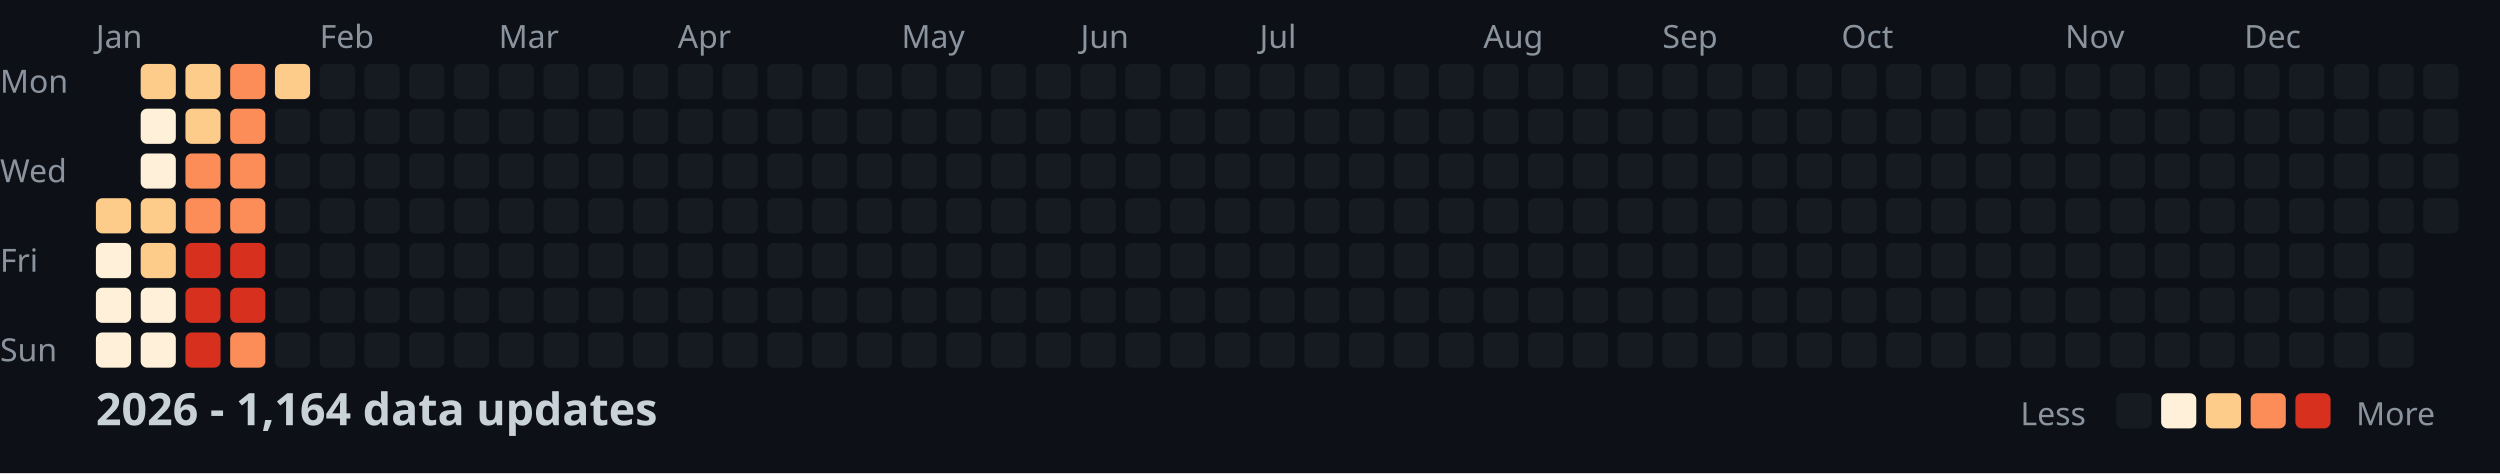
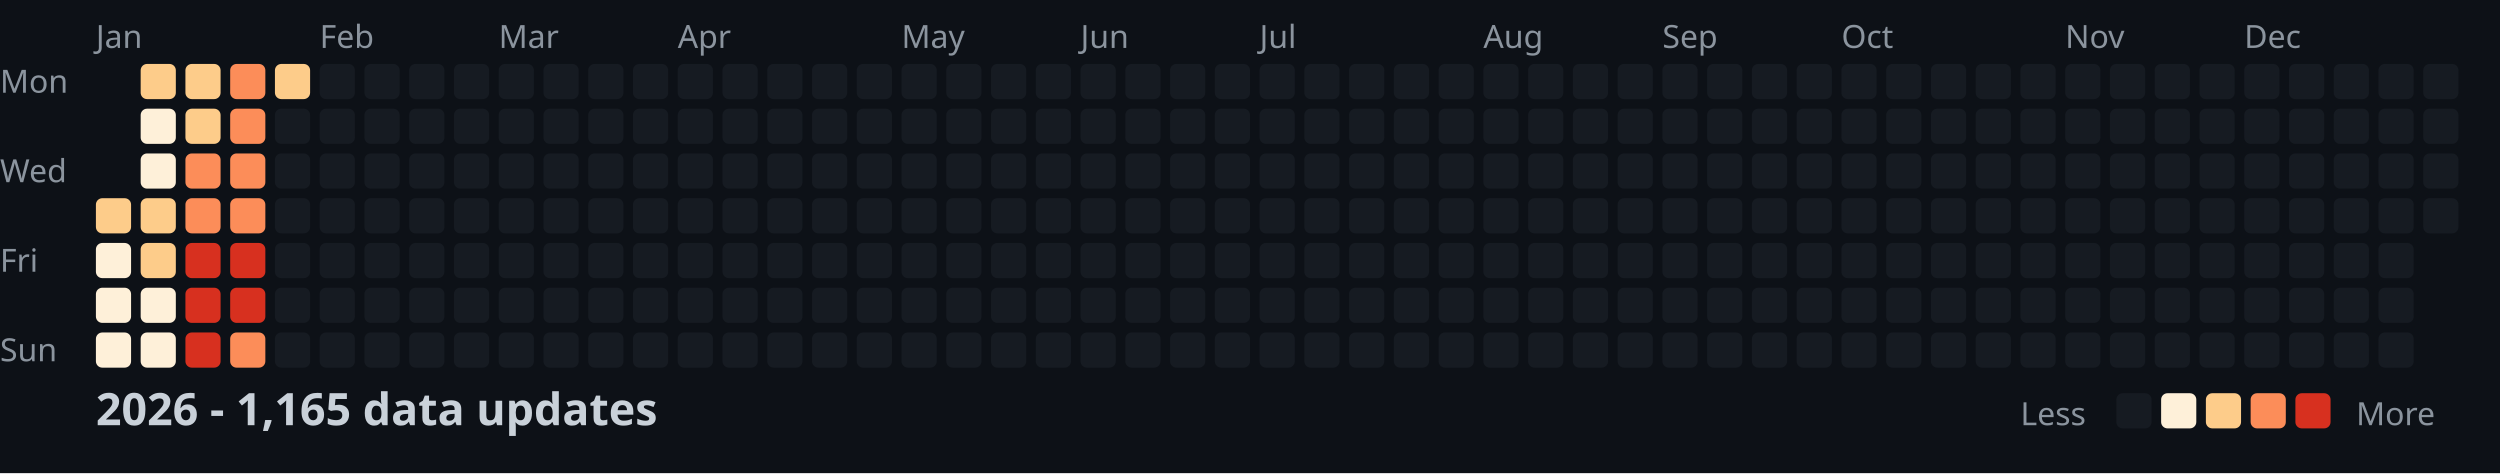
<svg xmlns="http://www.w3.org/2000/svg" width="782" height="148">
  <style>
    .month { font: 10px sans-serif; fill: #8b949e; }
    .day { font: 10px sans-serif; fill: #8b949e; }
    .title { font: bold 14px sans-serif; fill: #c9d1d9; }
    .legend { font: 10px sans-serif; fill: #8b949e; }
  </style>
  <rect width="100%" height="100%" fill="#0d1117" />
  <text x="0" y="29" class="day">Mon</text>
  <text x="0" y="57" class="day">Wed</text>
  <text x="0" y="85" class="day">Fri</text>
  <text x="0" y="113" class="day">Sun</text>
  <text x="30" y="15" class="month">Jan</text>
  <text x="100" y="15" class="month">Feb</text>
  <text x="156" y="15" class="month">Mar</text>
  <text x="212" y="15" class="month">Apr</text>
  <text x="282" y="15" class="month">May</text>
  <text x="338" y="15" class="month">Jun</text>
  <text x="394" y="15" class="month">Jul</text>
  <text x="464" y="15" class="month">Aug</text>
  <text x="520" y="15" class="month">Sep</text>
  <text x="576" y="15" class="month">Oct</text>
  <text x="646" y="15" class="month">Nov</text>
  <text x="702" y="15" class="month">Dec</text>
  <rect x="30" y="62" width="11" height="11" fill="#fdcc8a" rx="2" />
  <rect x="30" y="76" width="11" height="11" fill="#fef0d9" rx="2" />
  <rect x="30" y="90" width="11" height="11" fill="#fef0d9" rx="2" />
  <rect x="30" y="104" width="11" height="11" fill="#fef0d9" rx="2" />
  <rect x="44" y="20" width="11" height="11" fill="#fdcc8a" rx="2" />
  <rect x="44" y="34" width="11" height="11" fill="#fef0d9" rx="2" />
  <rect x="44" y="48" width="11" height="11" fill="#fef0d9" rx="2" />
  <rect x="44" y="62" width="11" height="11" fill="#fdcc8a" rx="2" />
  <rect x="44" y="76" width="11" height="11" fill="#fdcc8a" rx="2" />
  <rect x="44" y="90" width="11" height="11" fill="#fef0d9" rx="2" />
  <rect x="44" y="104" width="11" height="11" fill="#fef0d9" rx="2" />
  <rect x="58" y="20" width="11" height="11" fill="#fdcc8a" rx="2" />
  <rect x="58" y="34" width="11" height="11" fill="#fdcc8a" rx="2" />
  <rect x="58" y="48" width="11" height="11" fill="#fc8d59" rx="2" />
  <rect x="58" y="62" width="11" height="11" fill="#fc8d59" rx="2" />
  <rect x="58" y="76" width="11" height="11" fill="#d7301f" rx="2" />
  <rect x="58" y="90" width="11" height="11" fill="#d7301f" rx="2" />
  <rect x="58" y="104" width="11" height="11" fill="#d7301f" rx="2" />
  <rect x="72" y="20" width="11" height="11" fill="#fc8d59" rx="2" />
  <rect x="72" y="34" width="11" height="11" fill="#fc8d59" rx="2" />
  <rect x="72" y="48" width="11" height="11" fill="#fc8d59" rx="2" />
  <rect x="72" y="62" width="11" height="11" fill="#fc8d59" rx="2" />
  <rect x="72" y="76" width="11" height="11" fill="#d7301f" rx="2" />
  <rect x="72" y="90" width="11" height="11" fill="#d7301f" rx="2" />
  <rect x="72" y="104" width="11" height="11" fill="#fc8d59" rx="2" />
  <rect x="86" y="20" width="11" height="11" fill="#fdcc8a" rx="2" />
  <rect x="86" y="34" width="11" height="11" fill="#161b22" rx="2" />
  <rect x="86" y="48" width="11" height="11" fill="#161b22" rx="2" />
  <rect x="86" y="62" width="11" height="11" fill="#161b22" rx="2" />
  <rect x="86" y="76" width="11" height="11" fill="#161b22" rx="2" />
  <rect x="86" y="90" width="11" height="11" fill="#161b22" rx="2" />
  <rect x="86" y="104" width="11" height="11" fill="#161b22" rx="2" />
  <rect x="100" y="20" width="11" height="11" fill="#161b22" rx="2" />
  <rect x="100" y="34" width="11" height="11" fill="#161b22" rx="2" />
  <rect x="100" y="48" width="11" height="11" fill="#161b22" rx="2" />
  <rect x="100" y="62" width="11" height="11" fill="#161b22" rx="2" />
  <rect x="100" y="76" width="11" height="11" fill="#161b22" rx="2" />
  <rect x="100" y="90" width="11" height="11" fill="#161b22" rx="2" />
  <rect x="100" y="104" width="11" height="11" fill="#161b22" rx="2" />
  <rect x="114" y="20" width="11" height="11" fill="#161b22" rx="2" />
  <rect x="114" y="34" width="11" height="11" fill="#161b22" rx="2" />
  <rect x="114" y="48" width="11" height="11" fill="#161b22" rx="2" />
  <rect x="114" y="62" width="11" height="11" fill="#161b22" rx="2" />
  <rect x="114" y="76" width="11" height="11" fill="#161b22" rx="2" />
  <rect x="114" y="90" width="11" height="11" fill="#161b22" rx="2" />
  <rect x="114" y="104" width="11" height="11" fill="#161b22" rx="2" />
  <rect x="128" y="20" width="11" height="11" fill="#161b22" rx="2" />
  <rect x="128" y="34" width="11" height="11" fill="#161b22" rx="2" />
  <rect x="128" y="48" width="11" height="11" fill="#161b22" rx="2" />
  <rect x="128" y="62" width="11" height="11" fill="#161b22" rx="2" />
  <rect x="128" y="76" width="11" height="11" fill="#161b22" rx="2" />
  <rect x="128" y="90" width="11" height="11" fill="#161b22" rx="2" />
  <rect x="128" y="104" width="11" height="11" fill="#161b22" rx="2" />
  <rect x="142" y="20" width="11" height="11" fill="#161b22" rx="2" />
  <rect x="142" y="34" width="11" height="11" fill="#161b22" rx="2" />
  <rect x="142" y="48" width="11" height="11" fill="#161b22" rx="2" />
  <rect x="142" y="62" width="11" height="11" fill="#161b22" rx="2" />
  <rect x="142" y="76" width="11" height="11" fill="#161b22" rx="2" />
  <rect x="142" y="90" width="11" height="11" fill="#161b22" rx="2" />
  <rect x="142" y="104" width="11" height="11" fill="#161b22" rx="2" />
  <rect x="156" y="20" width="11" height="11" fill="#161b22" rx="2" />
  <rect x="156" y="34" width="11" height="11" fill="#161b22" rx="2" />
  <rect x="156" y="48" width="11" height="11" fill="#161b22" rx="2" />
  <rect x="156" y="62" width="11" height="11" fill="#161b22" rx="2" />
  <rect x="156" y="76" width="11" height="11" fill="#161b22" rx="2" />
  <rect x="156" y="90" width="11" height="11" fill="#161b22" rx="2" />
  <rect x="156" y="104" width="11" height="11" fill="#161b22" rx="2" />
  <rect x="170" y="20" width="11" height="11" fill="#161b22" rx="2" />
  <rect x="170" y="34" width="11" height="11" fill="#161b22" rx="2" />
  <rect x="170" y="48" width="11" height="11" fill="#161b22" rx="2" />
  <rect x="170" y="62" width="11" height="11" fill="#161b22" rx="2" />
  <rect x="170" y="76" width="11" height="11" fill="#161b22" rx="2" />
  <rect x="170" y="90" width="11" height="11" fill="#161b22" rx="2" />
  <rect x="170" y="104" width="11" height="11" fill="#161b22" rx="2" />
  <rect x="184" y="20" width="11" height="11" fill="#161b22" rx="2" />
  <rect x="184" y="34" width="11" height="11" fill="#161b22" rx="2" />
  <rect x="184" y="48" width="11" height="11" fill="#161b22" rx="2" />
  <rect x="184" y="62" width="11" height="11" fill="#161b22" rx="2" />
  <rect x="184" y="76" width="11" height="11" fill="#161b22" rx="2" />
  <rect x="184" y="90" width="11" height="11" fill="#161b22" rx="2" />
  <rect x="184" y="104" width="11" height="11" fill="#161b22" rx="2" />
  <rect x="198" y="20" width="11" height="11" fill="#161b22" rx="2" />
  <rect x="198" y="34" width="11" height="11" fill="#161b22" rx="2" />
  <rect x="198" y="48" width="11" height="11" fill="#161b22" rx="2" />
  <rect x="198" y="62" width="11" height="11" fill="#161b22" rx="2" />
  <rect x="198" y="76" width="11" height="11" fill="#161b22" rx="2" />
  <rect x="198" y="90" width="11" height="11" fill="#161b22" rx="2" />
  <rect x="198" y="104" width="11" height="11" fill="#161b22" rx="2" />
  <rect x="212" y="20" width="11" height="11" fill="#161b22" rx="2" />
  <rect x="212" y="34" width="11" height="11" fill="#161b22" rx="2" />
  <rect x="212" y="48" width="11" height="11" fill="#161b22" rx="2" />
  <rect x="212" y="62" width="11" height="11" fill="#161b22" rx="2" />
  <rect x="212" y="76" width="11" height="11" fill="#161b22" rx="2" />
  <rect x="212" y="90" width="11" height="11" fill="#161b22" rx="2" />
  <rect x="212" y="104" width="11" height="11" fill="#161b22" rx="2" />
  <rect x="226" y="20" width="11" height="11" fill="#161b22" rx="2" />
  <rect x="226" y="34" width="11" height="11" fill="#161b22" rx="2" />
  <rect x="226" y="48" width="11" height="11" fill="#161b22" rx="2" />
  <rect x="226" y="62" width="11" height="11" fill="#161b22" rx="2" />
  <rect x="226" y="76" width="11" height="11" fill="#161b22" rx="2" />
  <rect x="226" y="90" width="11" height="11" fill="#161b22" rx="2" />
  <rect x="226" y="104" width="11" height="11" fill="#161b22" rx="2" />
  <rect x="240" y="20" width="11" height="11" fill="#161b22" rx="2" />
  <rect x="240" y="34" width="11" height="11" fill="#161b22" rx="2" />
  <rect x="240" y="48" width="11" height="11" fill="#161b22" rx="2" />
  <rect x="240" y="62" width="11" height="11" fill="#161b22" rx="2" />
  <rect x="240" y="76" width="11" height="11" fill="#161b22" rx="2" />
  <rect x="240" y="90" width="11" height="11" fill="#161b22" rx="2" />
  <rect x="240" y="104" width="11" height="11" fill="#161b22" rx="2" />
  <rect x="254" y="20" width="11" height="11" fill="#161b22" rx="2" />
  <rect x="254" y="34" width="11" height="11" fill="#161b22" rx="2" />
  <rect x="254" y="48" width="11" height="11" fill="#161b22" rx="2" />
  <rect x="254" y="62" width="11" height="11" fill="#161b22" rx="2" />
  <rect x="254" y="76" width="11" height="11" fill="#161b22" rx="2" />
  <rect x="254" y="90" width="11" height="11" fill="#161b22" rx="2" />
  <rect x="254" y="104" width="11" height="11" fill="#161b22" rx="2" />
  <rect x="268" y="20" width="11" height="11" fill="#161b22" rx="2" />
  <rect x="268" y="34" width="11" height="11" fill="#161b22" rx="2" />
  <rect x="268" y="48" width="11" height="11" fill="#161b22" rx="2" />
  <rect x="268" y="62" width="11" height="11" fill="#161b22" rx="2" />
  <rect x="268" y="76" width="11" height="11" fill="#161b22" rx="2" />
  <rect x="268" y="90" width="11" height="11" fill="#161b22" rx="2" />
  <rect x="268" y="104" width="11" height="11" fill="#161b22" rx="2" />
  <rect x="282" y="20" width="11" height="11" fill="#161b22" rx="2" />
  <rect x="282" y="34" width="11" height="11" fill="#161b22" rx="2" />
  <rect x="282" y="48" width="11" height="11" fill="#161b22" rx="2" />
  <rect x="282" y="62" width="11" height="11" fill="#161b22" rx="2" />
  <rect x="282" y="76" width="11" height="11" fill="#161b22" rx="2" />
  <rect x="282" y="90" width="11" height="11" fill="#161b22" rx="2" />
  <rect x="282" y="104" width="11" height="11" fill="#161b22" rx="2" />
  <rect x="296" y="20" width="11" height="11" fill="#161b22" rx="2" />
  <rect x="296" y="34" width="11" height="11" fill="#161b22" rx="2" />
  <rect x="296" y="48" width="11" height="11" fill="#161b22" rx="2" />
  <rect x="296" y="62" width="11" height="11" fill="#161b22" rx="2" />
  <rect x="296" y="76" width="11" height="11" fill="#161b22" rx="2" />
  <rect x="296" y="90" width="11" height="11" fill="#161b22" rx="2" />
  <rect x="296" y="104" width="11" height="11" fill="#161b22" rx="2" />
  <rect x="310" y="20" width="11" height="11" fill="#161b22" rx="2" />
  <rect x="310" y="34" width="11" height="11" fill="#161b22" rx="2" />
  <rect x="310" y="48" width="11" height="11" fill="#161b22" rx="2" />
  <rect x="310" y="62" width="11" height="11" fill="#161b22" rx="2" />
  <rect x="310" y="76" width="11" height="11" fill="#161b22" rx="2" />
  <rect x="310" y="90" width="11" height="11" fill="#161b22" rx="2" />
  <rect x="310" y="104" width="11" height="11" fill="#161b22" rx="2" />
  <rect x="324" y="20" width="11" height="11" fill="#161b22" rx="2" />
  <rect x="324" y="34" width="11" height="11" fill="#161b22" rx="2" />
  <rect x="324" y="48" width="11" height="11" fill="#161b22" rx="2" />
  <rect x="324" y="62" width="11" height="11" fill="#161b22" rx="2" />
  <rect x="324" y="76" width="11" height="11" fill="#161b22" rx="2" />
  <rect x="324" y="90" width="11" height="11" fill="#161b22" rx="2" />
  <rect x="324" y="104" width="11" height="11" fill="#161b22" rx="2" />
  <rect x="338" y="20" width="11" height="11" fill="#161b22" rx="2" />
  <rect x="338" y="34" width="11" height="11" fill="#161b22" rx="2" />
  <rect x="338" y="48" width="11" height="11" fill="#161b22" rx="2" />
  <rect x="338" y="62" width="11" height="11" fill="#161b22" rx="2" />
  <rect x="338" y="76" width="11" height="11" fill="#161b22" rx="2" />
  <rect x="338" y="90" width="11" height="11" fill="#161b22" rx="2" />
  <rect x="338" y="104" width="11" height="11" fill="#161b22" rx="2" />
  <rect x="352" y="20" width="11" height="11" fill="#161b22" rx="2" />
  <rect x="352" y="34" width="11" height="11" fill="#161b22" rx="2" />
  <rect x="352" y="48" width="11" height="11" fill="#161b22" rx="2" />
  <rect x="352" y="62" width="11" height="11" fill="#161b22" rx="2" />
  <rect x="352" y="76" width="11" height="11" fill="#161b22" rx="2" />
  <rect x="352" y="90" width="11" height="11" fill="#161b22" rx="2" />
  <rect x="352" y="104" width="11" height="11" fill="#161b22" rx="2" />
  <rect x="366" y="20" width="11" height="11" fill="#161b22" rx="2" />
  <rect x="366" y="34" width="11" height="11" fill="#161b22" rx="2" />
  <rect x="366" y="48" width="11" height="11" fill="#161b22" rx="2" />
  <rect x="366" y="62" width="11" height="11" fill="#161b22" rx="2" />
  <rect x="366" y="76" width="11" height="11" fill="#161b22" rx="2" />
  <rect x="366" y="90" width="11" height="11" fill="#161b22" rx="2" />
  <rect x="366" y="104" width="11" height="11" fill="#161b22" rx="2" />
  <rect x="380" y="20" width="11" height="11" fill="#161b22" rx="2" />
  <rect x="380" y="34" width="11" height="11" fill="#161b22" rx="2" />
  <rect x="380" y="48" width="11" height="11" fill="#161b22" rx="2" />
  <rect x="380" y="62" width="11" height="11" fill="#161b22" rx="2" />
  <rect x="380" y="76" width="11" height="11" fill="#161b22" rx="2" />
  <rect x="380" y="90" width="11" height="11" fill="#161b22" rx="2" />
  <rect x="380" y="104" width="11" height="11" fill="#161b22" rx="2" />
  <rect x="394" y="20" width="11" height="11" fill="#161b22" rx="2" />
  <rect x="394" y="34" width="11" height="11" fill="#161b22" rx="2" />
  <rect x="394" y="48" width="11" height="11" fill="#161b22" rx="2" />
  <rect x="394" y="62" width="11" height="11" fill="#161b22" rx="2" />
  <rect x="394" y="76" width="11" height="11" fill="#161b22" rx="2" />
  <rect x="394" y="90" width="11" height="11" fill="#161b22" rx="2" />
  <rect x="394" y="104" width="11" height="11" fill="#161b22" rx="2" />
  <rect x="408" y="20" width="11" height="11" fill="#161b22" rx="2" />
  <rect x="408" y="34" width="11" height="11" fill="#161b22" rx="2" />
  <rect x="408" y="48" width="11" height="11" fill="#161b22" rx="2" />
  <rect x="408" y="62" width="11" height="11" fill="#161b22" rx="2" />
  <rect x="408" y="76" width="11" height="11" fill="#161b22" rx="2" />
  <rect x="408" y="90" width="11" height="11" fill="#161b22" rx="2" />
  <rect x="408" y="104" width="11" height="11" fill="#161b22" rx="2" />
  <rect x="422" y="20" width="11" height="11" fill="#161b22" rx="2" />
  <rect x="422" y="34" width="11" height="11" fill="#161b22" rx="2" />
  <rect x="422" y="48" width="11" height="11" fill="#161b22" rx="2" />
  <rect x="422" y="62" width="11" height="11" fill="#161b22" rx="2" />
  <rect x="422" y="76" width="11" height="11" fill="#161b22" rx="2" />
  <rect x="422" y="90" width="11" height="11" fill="#161b22" rx="2" />
  <rect x="422" y="104" width="11" height="11" fill="#161b22" rx="2" />
  <rect x="436" y="20" width="11" height="11" fill="#161b22" rx="2" />
  <rect x="436" y="34" width="11" height="11" fill="#161b22" rx="2" />
  <rect x="436" y="48" width="11" height="11" fill="#161b22" rx="2" />
  <rect x="436" y="62" width="11" height="11" fill="#161b22" rx="2" />
  <rect x="436" y="76" width="11" height="11" fill="#161b22" rx="2" />
  <rect x="436" y="90" width="11" height="11" fill="#161b22" rx="2" />
  <rect x="436" y="104" width="11" height="11" fill="#161b22" rx="2" />
  <rect x="450" y="20" width="11" height="11" fill="#161b22" rx="2" />
  <rect x="450" y="34" width="11" height="11" fill="#161b22" rx="2" />
  <rect x="450" y="48" width="11" height="11" fill="#161b22" rx="2" />
  <rect x="450" y="62" width="11" height="11" fill="#161b22" rx="2" />
  <rect x="450" y="76" width="11" height="11" fill="#161b22" rx="2" />
  <rect x="450" y="90" width="11" height="11" fill="#161b22" rx="2" />
  <rect x="450" y="104" width="11" height="11" fill="#161b22" rx="2" />
  <rect x="464" y="20" width="11" height="11" fill="#161b22" rx="2" />
  <rect x="464" y="34" width="11" height="11" fill="#161b22" rx="2" />
  <rect x="464" y="48" width="11" height="11" fill="#161b22" rx="2" />
  <rect x="464" y="62" width="11" height="11" fill="#161b22" rx="2" />
  <rect x="464" y="76" width="11" height="11" fill="#161b22" rx="2" />
  <rect x="464" y="90" width="11" height="11" fill="#161b22" rx="2" />
  <rect x="464" y="104" width="11" height="11" fill="#161b22" rx="2" />
  <rect x="478" y="20" width="11" height="11" fill="#161b22" rx="2" />
  <rect x="478" y="34" width="11" height="11" fill="#161b22" rx="2" />
  <rect x="478" y="48" width="11" height="11" fill="#161b22" rx="2" />
  <rect x="478" y="62" width="11" height="11" fill="#161b22" rx="2" />
  <rect x="478" y="76" width="11" height="11" fill="#161b22" rx="2" />
  <rect x="478" y="90" width="11" height="11" fill="#161b22" rx="2" />
  <rect x="478" y="104" width="11" height="11" fill="#161b22" rx="2" />
  <rect x="492" y="20" width="11" height="11" fill="#161b22" rx="2" />
  <rect x="492" y="34" width="11" height="11" fill="#161b22" rx="2" />
  <rect x="492" y="48" width="11" height="11" fill="#161b22" rx="2" />
  <rect x="492" y="62" width="11" height="11" fill="#161b22" rx="2" />
  <rect x="492" y="76" width="11" height="11" fill="#161b22" rx="2" />
  <rect x="492" y="90" width="11" height="11" fill="#161b22" rx="2" />
  <rect x="492" y="104" width="11" height="11" fill="#161b22" rx="2" />
  <rect x="506" y="20" width="11" height="11" fill="#161b22" rx="2" />
  <rect x="506" y="34" width="11" height="11" fill="#161b22" rx="2" />
  <rect x="506" y="48" width="11" height="11" fill="#161b22" rx="2" />
  <rect x="506" y="62" width="11" height="11" fill="#161b22" rx="2" />
  <rect x="506" y="76" width="11" height="11" fill="#161b22" rx="2" />
  <rect x="506" y="90" width="11" height="11" fill="#161b22" rx="2" />
  <rect x="506" y="104" width="11" height="11" fill="#161b22" rx="2" />
  <rect x="520" y="20" width="11" height="11" fill="#161b22" rx="2" />
  <rect x="520" y="34" width="11" height="11" fill="#161b22" rx="2" />
  <rect x="520" y="48" width="11" height="11" fill="#161b22" rx="2" />
  <rect x="520" y="62" width="11" height="11" fill="#161b22" rx="2" />
  <rect x="520" y="76" width="11" height="11" fill="#161b22" rx="2" />
  <rect x="520" y="90" width="11" height="11" fill="#161b22" rx="2" />
  <rect x="520" y="104" width="11" height="11" fill="#161b22" rx="2" />
  <rect x="534" y="20" width="11" height="11" fill="#161b22" rx="2" />
  <rect x="534" y="34" width="11" height="11" fill="#161b22" rx="2" />
  <rect x="534" y="48" width="11" height="11" fill="#161b22" rx="2" />
  <rect x="534" y="62" width="11" height="11" fill="#161b22" rx="2" />
  <rect x="534" y="76" width="11" height="11" fill="#161b22" rx="2" />
  <rect x="534" y="90" width="11" height="11" fill="#161b22" rx="2" />
  <rect x="534" y="104" width="11" height="11" fill="#161b22" rx="2" />
  <rect x="548" y="20" width="11" height="11" fill="#161b22" rx="2" />
  <rect x="548" y="34" width="11" height="11" fill="#161b22" rx="2" />
  <rect x="548" y="48" width="11" height="11" fill="#161b22" rx="2" />
  <rect x="548" y="62" width="11" height="11" fill="#161b22" rx="2" />
  <rect x="548" y="76" width="11" height="11" fill="#161b22" rx="2" />
  <rect x="548" y="90" width="11" height="11" fill="#161b22" rx="2" />
  <rect x="548" y="104" width="11" height="11" fill="#161b22" rx="2" />
  <rect x="562" y="20" width="11" height="11" fill="#161b22" rx="2" />
  <rect x="562" y="34" width="11" height="11" fill="#161b22" rx="2" />
  <rect x="562" y="48" width="11" height="11" fill="#161b22" rx="2" />
  <rect x="562" y="62" width="11" height="11" fill="#161b22" rx="2" />
  <rect x="562" y="76" width="11" height="11" fill="#161b22" rx="2" />
  <rect x="562" y="90" width="11" height="11" fill="#161b22" rx="2" />
  <rect x="562" y="104" width="11" height="11" fill="#161b22" rx="2" />
  <rect x="576" y="20" width="11" height="11" fill="#161b22" rx="2" />
  <rect x="576" y="34" width="11" height="11" fill="#161b22" rx="2" />
  <rect x="576" y="48" width="11" height="11" fill="#161b22" rx="2" />
  <rect x="576" y="62" width="11" height="11" fill="#161b22" rx="2" />
  <rect x="576" y="76" width="11" height="11" fill="#161b22" rx="2" />
  <rect x="576" y="90" width="11" height="11" fill="#161b22" rx="2" />
  <rect x="576" y="104" width="11" height="11" fill="#161b22" rx="2" />
  <rect x="590" y="20" width="11" height="11" fill="#161b22" rx="2" />
  <rect x="590" y="34" width="11" height="11" fill="#161b22" rx="2" />
  <rect x="590" y="48" width="11" height="11" fill="#161b22" rx="2" />
  <rect x="590" y="62" width="11" height="11" fill="#161b22" rx="2" />
  <rect x="590" y="76" width="11" height="11" fill="#161b22" rx="2" />
  <rect x="590" y="90" width="11" height="11" fill="#161b22" rx="2" />
  <rect x="590" y="104" width="11" height="11" fill="#161b22" rx="2" />
  <rect x="604" y="20" width="11" height="11" fill="#161b22" rx="2" />
  <rect x="604" y="34" width="11" height="11" fill="#161b22" rx="2" />
  <rect x="604" y="48" width="11" height="11" fill="#161b22" rx="2" />
  <rect x="604" y="62" width="11" height="11" fill="#161b22" rx="2" />
  <rect x="604" y="76" width="11" height="11" fill="#161b22" rx="2" />
  <rect x="604" y="90" width="11" height="11" fill="#161b22" rx="2" />
  <rect x="604" y="104" width="11" height="11" fill="#161b22" rx="2" />
  <rect x="618" y="20" width="11" height="11" fill="#161b22" rx="2" />
  <rect x="618" y="34" width="11" height="11" fill="#161b22" rx="2" />
  <rect x="618" y="48" width="11" height="11" fill="#161b22" rx="2" />
  <rect x="618" y="62" width="11" height="11" fill="#161b22" rx="2" />
  <rect x="618" y="76" width="11" height="11" fill="#161b22" rx="2" />
  <rect x="618" y="90" width="11" height="11" fill="#161b22" rx="2" />
  <rect x="618" y="104" width="11" height="11" fill="#161b22" rx="2" />
  <rect x="632" y="20" width="11" height="11" fill="#161b22" rx="2" />
  <rect x="632" y="34" width="11" height="11" fill="#161b22" rx="2" />
  <rect x="632" y="48" width="11" height="11" fill="#161b22" rx="2" />
  <rect x="632" y="62" width="11" height="11" fill="#161b22" rx="2" />
  <rect x="632" y="76" width="11" height="11" fill="#161b22" rx="2" />
  <rect x="632" y="90" width="11" height="11" fill="#161b22" rx="2" />
  <rect x="632" y="104" width="11" height="11" fill="#161b22" rx="2" />
  <rect x="646" y="20" width="11" height="11" fill="#161b22" rx="2" />
  <rect x="646" y="34" width="11" height="11" fill="#161b22" rx="2" />
  <rect x="646" y="48" width="11" height="11" fill="#161b22" rx="2" />
  <rect x="646" y="62" width="11" height="11" fill="#161b22" rx="2" />
  <rect x="646" y="76" width="11" height="11" fill="#161b22" rx="2" />
  <rect x="646" y="90" width="11" height="11" fill="#161b22" rx="2" />
  <rect x="646" y="104" width="11" height="11" fill="#161b22" rx="2" />
  <rect x="660" y="20" width="11" height="11" fill="#161b22" rx="2" />
  <rect x="660" y="34" width="11" height="11" fill="#161b22" rx="2" />
  <rect x="660" y="48" width="11" height="11" fill="#161b22" rx="2" />
  <rect x="660" y="62" width="11" height="11" fill="#161b22" rx="2" />
  <rect x="660" y="76" width="11" height="11" fill="#161b22" rx="2" />
  <rect x="660" y="90" width="11" height="11" fill="#161b22" rx="2" />
  <rect x="660" y="104" width="11" height="11" fill="#161b22" rx="2" />
  <rect x="674" y="20" width="11" height="11" fill="#161b22" rx="2" />
  <rect x="674" y="34" width="11" height="11" fill="#161b22" rx="2" />
  <rect x="674" y="48" width="11" height="11" fill="#161b22" rx="2" />
  <rect x="674" y="62" width="11" height="11" fill="#161b22" rx="2" />
  <rect x="674" y="76" width="11" height="11" fill="#161b22" rx="2" />
  <rect x="674" y="90" width="11" height="11" fill="#161b22" rx="2" />
  <rect x="674" y="104" width="11" height="11" fill="#161b22" rx="2" />
  <rect x="688" y="20" width="11" height="11" fill="#161b22" rx="2" />
  <rect x="688" y="34" width="11" height="11" fill="#161b22" rx="2" />
  <rect x="688" y="48" width="11" height="11" fill="#161b22" rx="2" />
  <rect x="688" y="62" width="11" height="11" fill="#161b22" rx="2" />
  <rect x="688" y="76" width="11" height="11" fill="#161b22" rx="2" />
  <rect x="688" y="90" width="11" height="11" fill="#161b22" rx="2" />
  <rect x="688" y="104" width="11" height="11" fill="#161b22" rx="2" />
  <rect x="702" y="20" width="11" height="11" fill="#161b22" rx="2" />
  <rect x="702" y="34" width="11" height="11" fill="#161b22" rx="2" />
  <rect x="702" y="48" width="11" height="11" fill="#161b22" rx="2" />
  <rect x="702" y="62" width="11" height="11" fill="#161b22" rx="2" />
  <rect x="702" y="76" width="11" height="11" fill="#161b22" rx="2" />
  <rect x="702" y="90" width="11" height="11" fill="#161b22" rx="2" />
  <rect x="702" y="104" width="11" height="11" fill="#161b22" rx="2" />
  <rect x="716" y="20" width="11" height="11" fill="#161b22" rx="2" />
  <rect x="716" y="34" width="11" height="11" fill="#161b22" rx="2" />
  <rect x="716" y="48" width="11" height="11" fill="#161b22" rx="2" />
  <rect x="716" y="62" width="11" height="11" fill="#161b22" rx="2" />
  <rect x="716" y="76" width="11" height="11" fill="#161b22" rx="2" />
  <rect x="716" y="90" width="11" height="11" fill="#161b22" rx="2" />
  <rect x="716" y="104" width="11" height="11" fill="#161b22" rx="2" />
  <rect x="730" y="20" width="11" height="11" fill="#161b22" rx="2" />
  <rect x="730" y="34" width="11" height="11" fill="#161b22" rx="2" />
  <rect x="730" y="48" width="11" height="11" fill="#161b22" rx="2" />
  <rect x="730" y="62" width="11" height="11" fill="#161b22" rx="2" />
  <rect x="730" y="76" width="11" height="11" fill="#161b22" rx="2" />
  <rect x="730" y="90" width="11" height="11" fill="#161b22" rx="2" />
  <rect x="730" y="104" width="11" height="11" fill="#161b22" rx="2" />
  <rect x="744" y="20" width="11" height="11" fill="#161b22" rx="2" />
  <rect x="744" y="34" width="11" height="11" fill="#161b22" rx="2" />
  <rect x="744" y="48" width="11" height="11" fill="#161b22" rx="2" />
  <rect x="744" y="62" width="11" height="11" fill="#161b22" rx="2" />
  <rect x="744" y="76" width="11" height="11" fill="#161b22" rx="2" />
  <rect x="744" y="90" width="11" height="11" fill="#161b22" rx="2" />
  <rect x="744" y="104" width="11" height="11" fill="#161b22" rx="2" />
  <rect x="758" y="20" width="11" height="11" fill="#161b22" rx="2" />
  <rect x="758" y="34" width="11" height="11" fill="#161b22" rx="2" />
  <rect x="758" y="48" width="11" height="11" fill="#161b22" rx="2" />
  <rect x="758" y="62" width="11" height="11" fill="#161b22" rx="2" />
-   <text x="30" y="133" class="title">2026 - 1,164 data updates</text>
+   <text x="30" y="133" class="title">2026 - 1,165 data updates</text>
  <text x="632" y="133" class="legend">Less</text>
  <rect x="662" y="123" width="11" height="11" fill="#161b22" rx="2" />
  <rect x="676" y="123" width="11" height="11" fill="#fef0d9" rx="2" />
  <rect x="690" y="123" width="11" height="11" fill="#fdcc8a" rx="2" />
  <rect x="704" y="123" width="11" height="11" fill="#fc8d59" rx="2" />
  <rect x="718" y="123" width="11" height="11" fill="#d7301f" rx="2" />
  <text x="737" y="133" class="legend">More</text>
</svg>
